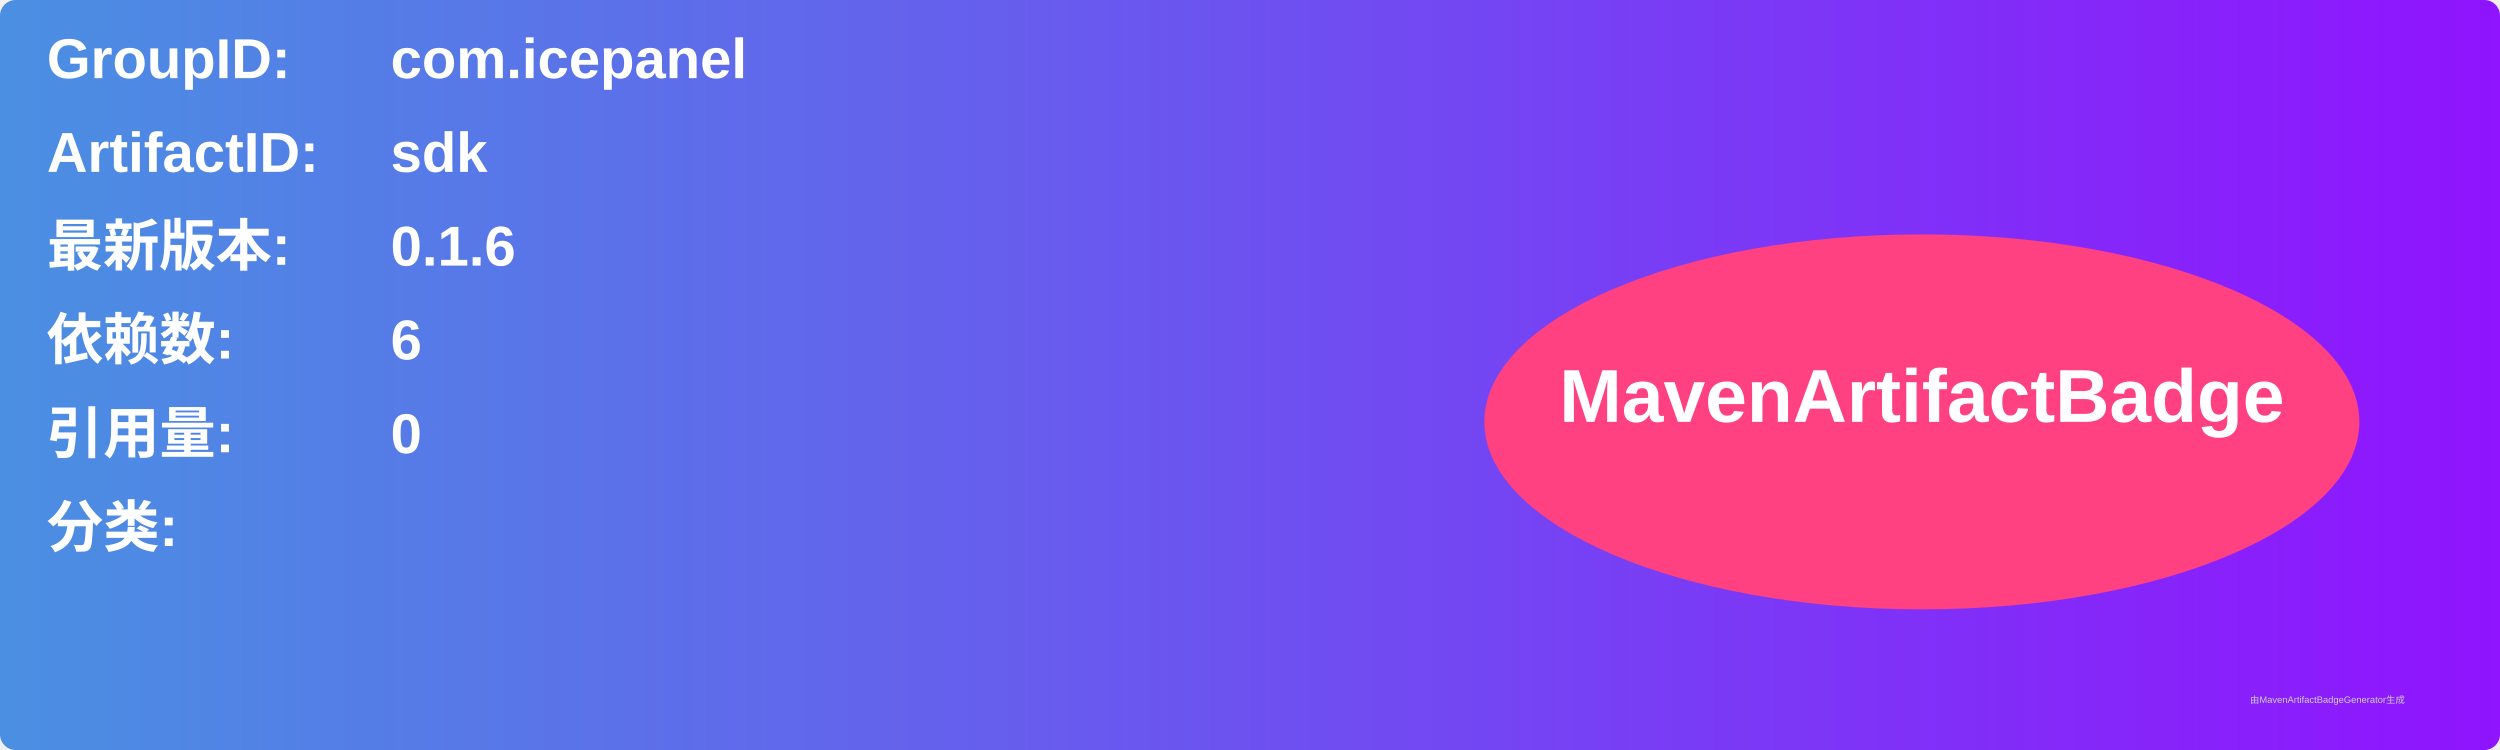
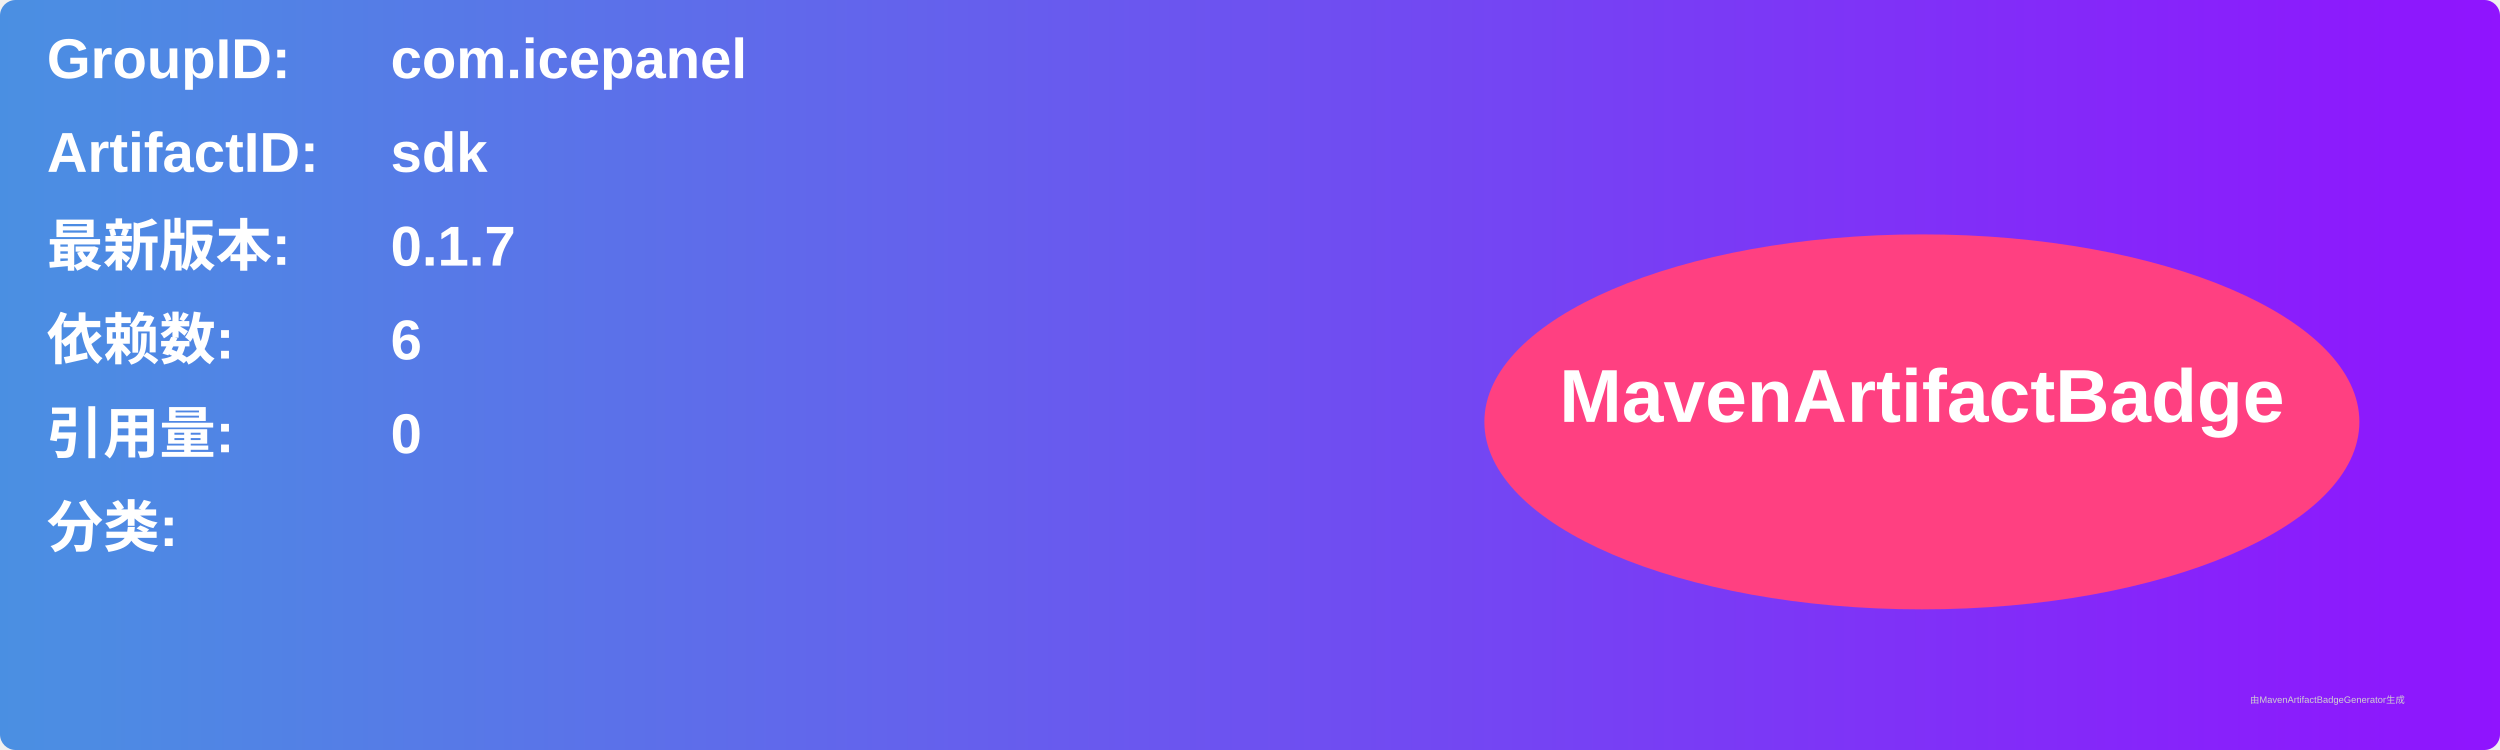
<svg xmlns="http://www.w3.org/2000/svg" width="800" height="240" viewBox="0 0 800 240">
  <linearGradient id="grad" x1="0%" y1="0%" x2="100%" y2="0%">
    <stop offset="0%" stop-color="#4a90e2" />
    <stop offset="100%" stop-color="#9013fe" />
  </linearGradient>
  <rect width="100%" height="100%" rx="5" ry="5" fill="url(#grad)" />
  <g transform="translate(15, 15)">
    <text x="0" y="10" font-family="Arial" font-size="18" fill="white" font-weight="bold" width="260">GroupID:</text>
    <text x="110" y="10" font-family="Arial" font-size="18" fill="white" font-weight="bold" width="460">com.icepanel</text>
    <text x="0" y="40" font-family="Arial" font-size="18" fill="white" font-weight="bold" width="260">ArtifactID:</text>
    <text x="110" y="40" font-family="Arial" font-size="18" fill="white" font-weight="bold" width="460">sdk</text>
    <text x="0" y="70" font-family="Arial" font-size="18" fill="white" font-weight="bold">最新版本:</text>
    <text x="110" y="70" font-family="Arial" font-size="18" fill="white" font-weight="bold">
-       <tspan font-weight="bold">0.1.6</tspan>
+       <tspan font-weight="bold">0.1.7</tspan>
    </text>
    <text x="0" y="100" font-family="Arial" font-size="18" fill="white" font-weight="bold">依赖数: </text>
    <text x="110" y="100" font-family="Arial" font-size="18" fill="white">
      <tspan font-weight="bold">6</tspan>
    </text>
    <text x="0" y="130" font-family="Arial" font-size="18" fill="white" font-weight="bold">引用量: </text>
    <text x="110" y="130" font-family="Arial" font-size="18" fill="white">
      <tspan font-weight="bold">0</tspan>
    </text>
    <text x="0" y="160" font-family="Arial" font-size="18" fill="white" font-weight="bold">分类:</text>
    <text x="10" y="190" font-family="Arial" font-size="10" fill="white">
      <tspan font-weight="bold" />
    </text>
    <ellipse cx="600" cy="120" rx="140" ry="60" fill="#ff4081" />
    <text x="600" y="120" text-anchor="middle" font-family="Arial" font-size="24" fill="white" font-weight="bold">MavenArtifactBadge</text>
  </g>
  <text x="720" y="225" font-family="Arial" font-size="3" fill="#d0d0d0">由MavenArtifactBadgeGenerator生成</text>
</svg>
